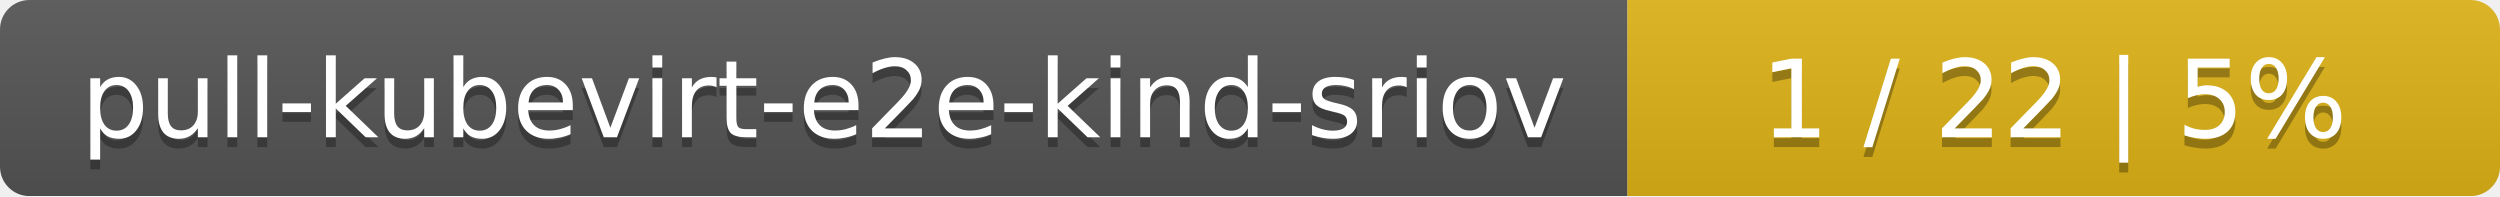
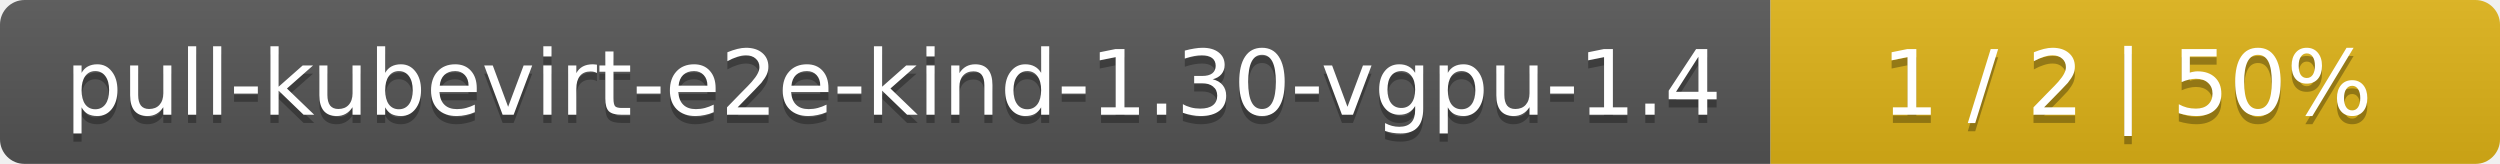
- <svg xmlns="http://www.w3.org/2000/svg" width="255" height="20">
+ <svg xmlns="http://www.w3.org/2000/svg" width="305" height="20">
  <linearGradient id="smooth" x2="0" y2="100%">
    <stop offset="0" stop-color="#bbb" stop-opacity=".1" />
    <stop offset="1" stop-opacity=".1" />
  </linearGradient>
  <mask id="round">
-     <rect width="255" height="20" rx="3" fill="#fff" />
+     <rect width="305" height="20" rx="3" fill="#fff" />
  </mask>
  <g mask="url(#round)">
-     <rect width="166" height="20" fill="#555" />
-     <rect x="166" width="89" height="20" fill="#dfb317" />
-     <rect width="255" height="20" fill="url(#smooth)" />
+     <rect width="216" height="20" fill="#555" />
+     <rect x="216" width="89" height="20" fill="#dfb317" />
+     <rect width="305" height="20" fill="url(#smooth)" />
  </g>
  <g fill="#fff" text-anchor="middle" font-family="DejaVu Sans,Verdana,Geneva,sans-serif" font-size="11">
-     <text x="84" y="15" fill="#010101" fill-opacity=".3">pull-kubevirt-e2e-kind-sriov</text>
-     <text x="84" y="14">pull-kubevirt-e2e-kind-sriov</text>
-     <text x="209.5" y="15" fill="#010101" fill-opacity=".3">1 / 22    |    5%</text>
-     <text x="209.5" y="14">1 / 22    |    5%</text>
+     <text x="109" y="15" fill="#010101" fill-opacity=".3">pull-kubevirt-e2e-kind-1.30-vgpu-1.4</text>
+     <text x="109" y="14">pull-kubevirt-e2e-kind-1.30-vgpu-1.4</text>
+     <text x="259.5" y="15" fill="#010101" fill-opacity=".3">1 / 2    |    50%</text>
+     <text x="259.5" y="14">1 / 2    |    50%</text>
  </g>
</svg>
